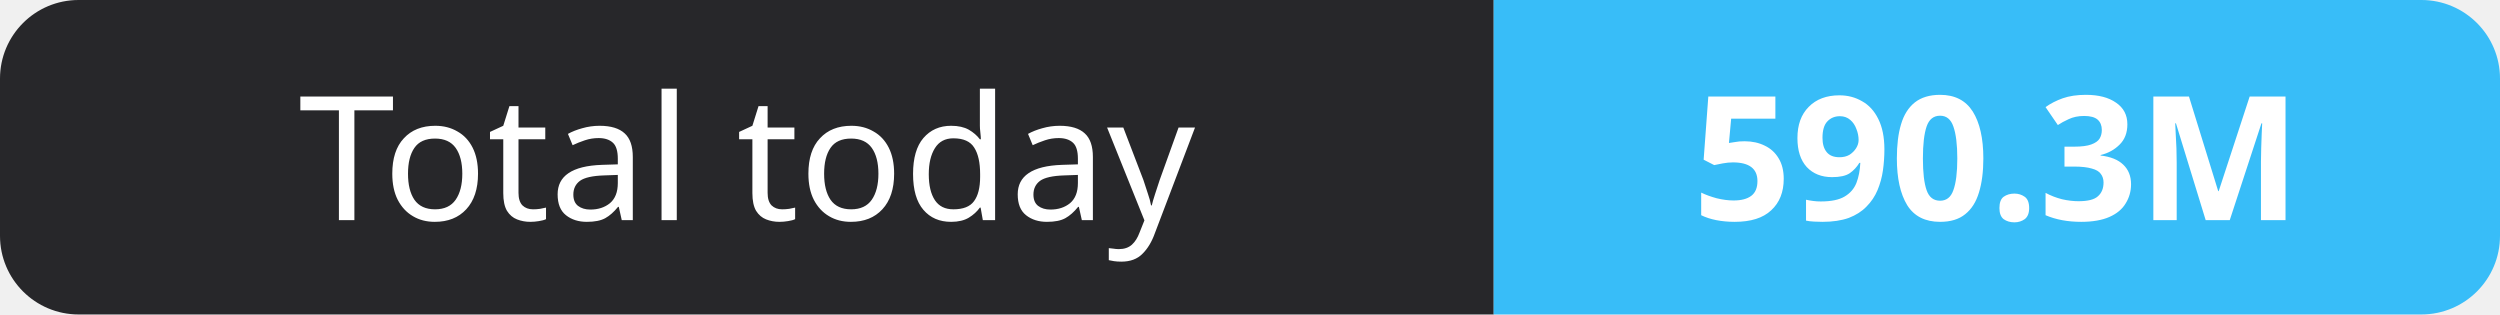
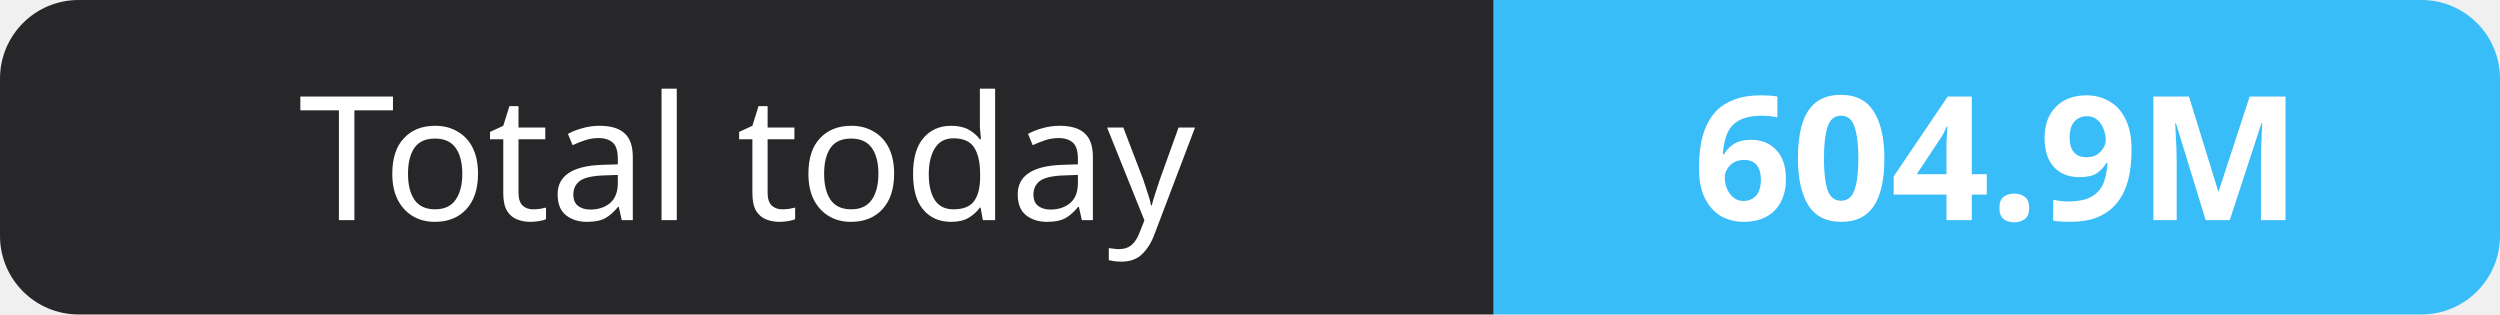
- <svg xmlns="http://www.w3.org/2000/svg" width="159" height="20" role="img" aria-label="Total today: 590.3M">
+ <svg xmlns="http://www.w3.org/2000/svg" width="159" height="20" role="img" aria-label="Total today: 604.9M">
  <clipPath id="r">
    <rect width="159" height="20" rx="5" fill="#fff" />
  </clipPath>
  <g clip-path="url(#r)">
    <rect width="95" height="20" fill="#27272a" />
    <rect x="95" width="64" height="20" fill="#38bdf8" />
  </g>
  <g fill="#fff" text-anchor="middle" font-family="Verdana,Geneva,sans-serif" font-size="11">
    <text x="47.5" y="14">Total today</text>
-     <text x="127.0" y="14" font-weight="700">590.3M</text>
+     <text x="127.0" y="14" font-weight="700">604.9M</text>
  </g>
</svg>
